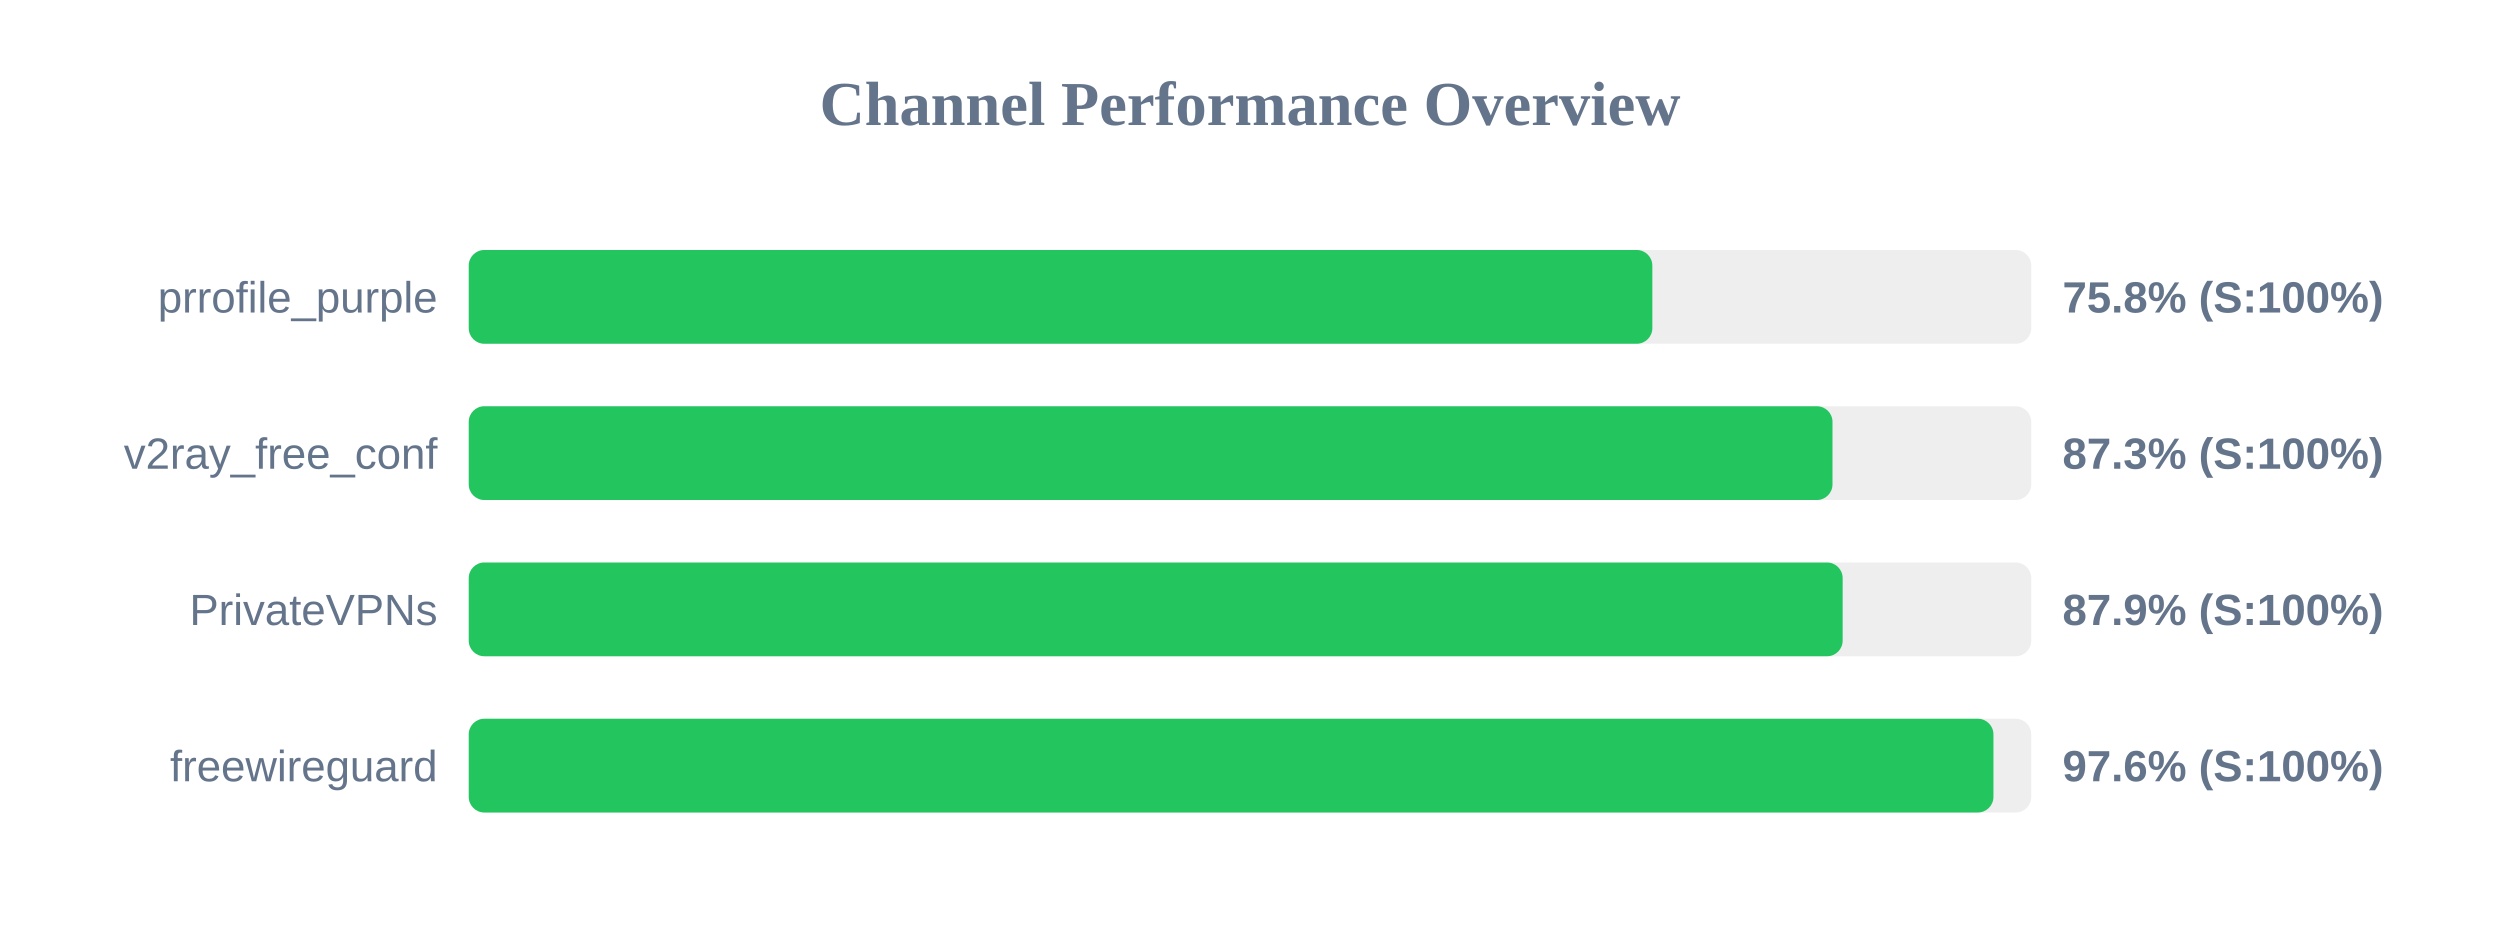
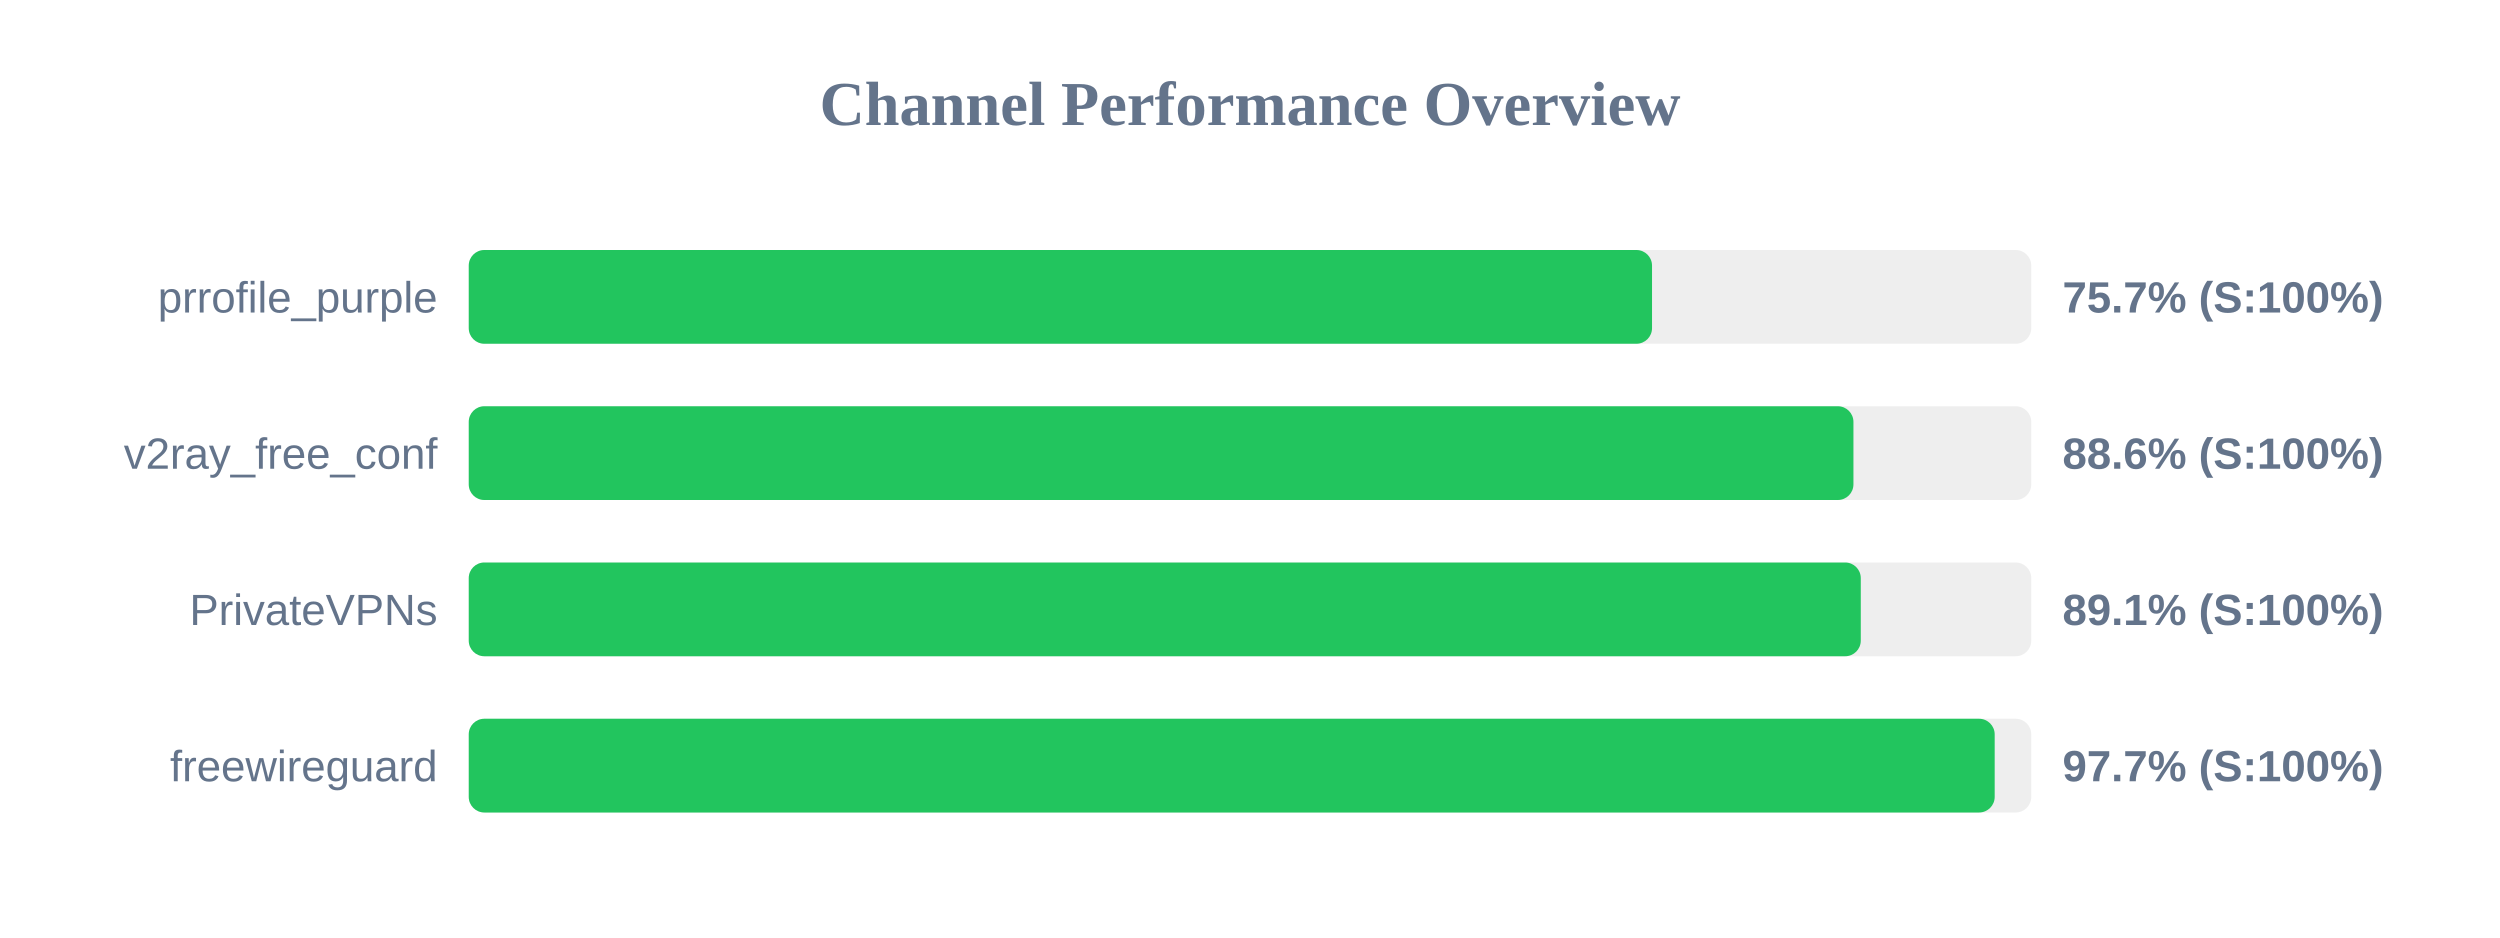
<svg xmlns="http://www.w3.org/2000/svg" width="800" height="300" version="1.1">
  <style>
        .row { font: 14px Arial; fill: #64748b; }
        .score { font: bold 14px Arial; fill: #64748b; }
    </style>
  <text x="400" y="40" text-anchor="middle" font-size="20px" font-weight="bold" fill="#64748b">Channel Performance Overview</text>
  <rect x="150" y="80" width="500" height="30" fill="#eee" rx="5" />
-   <rect x="150" y="80" width="378.75" height="30" fill="#22c55e" rx="5" />
+   <rect x="150" y="80" width="378.65" height="30" fill="#22c55e" rx="5" />
  <text x="140" y="100" text-anchor="end" class="row">prrofile_purple</text>
-   <text x="660" y="100" text-anchor="start" class="score">75.8% (S:100%)</text>
+   <text x="660" y="100" text-anchor="start" class="score">75.7% (S:100%)</text>
  <rect x="150" y="130" width="500" height="30" fill="#eee" rx="5" />
-   <rect x="150" y="130" width="436.4" height="30" fill="#22c55e" rx="5" />
+   <rect x="150" y="130" width="443.1" height="30" fill="#22c55e" rx="5" />
  <text x="140" y="150" text-anchor="end" class="row">v2ray_free_conf</text>
-   <text x="660" y="150" text-anchor="start" class="score">87.3% (S:100%)</text>
+   <text x="660" y="150" text-anchor="start" class="score">88.6% (S:100%)</text>
  <rect x="150" y="180" width="500" height="30" fill="#eee" rx="5" />
-   <rect x="150" y="180" width="439.65" height="30" fill="#22c55e" rx="5" />
+   <rect x="150" y="180" width="445.45" height="30" fill="#22c55e" rx="5" />
  <text x="140" y="200" text-anchor="end" class="row">PrivateVPNs</text>
-   <text x="660" y="200" text-anchor="start" class="score">87.9% (S:100%)</text>
+   <text x="660" y="200" text-anchor="start" class="score">89.1% (S:100%)</text>
  <rect x="150" y="230" width="500" height="30" fill="#eee" rx="5" />
-   <rect x="150" y="230" width="487.9" height="30" fill="#22c55e" rx="5" />
+   <rect x="150" y="230" width="488.3" height="30" fill="#22c55e" rx="5" />
  <text x="140" y="250" text-anchor="end" class="row">freewireguard</text>
-   <text x="660" y="250" text-anchor="start" class="score">97.6% (S:100%)</text>
+   <text x="660" y="250" text-anchor="start" class="score">97.7% (S:100%)</text>
</svg>
